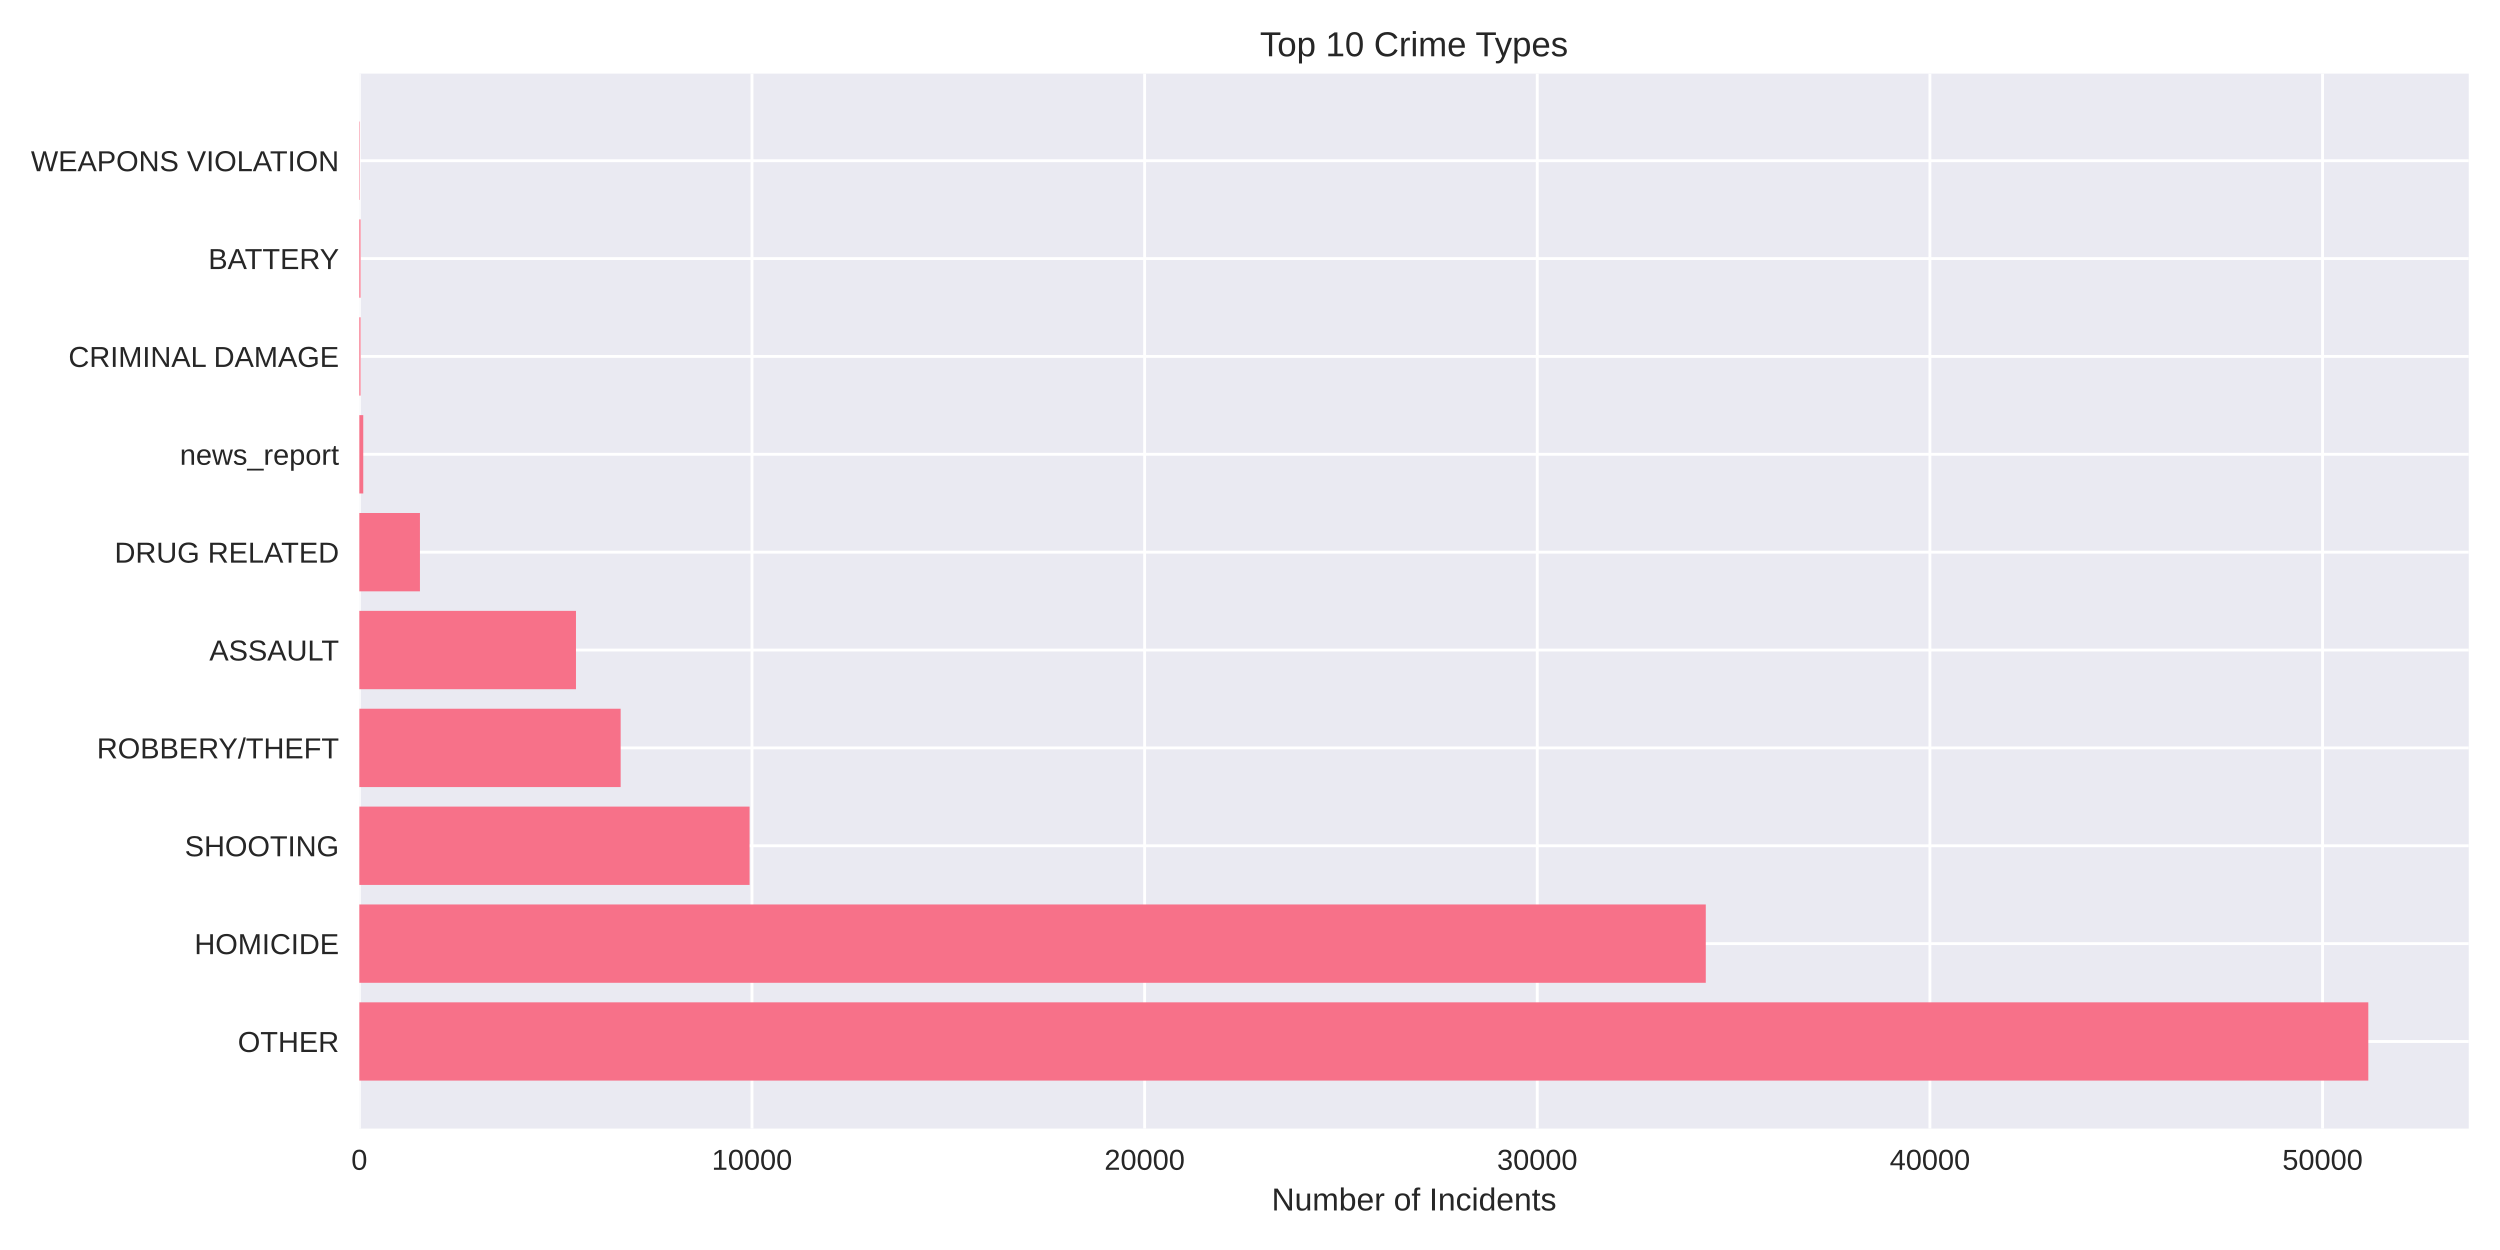
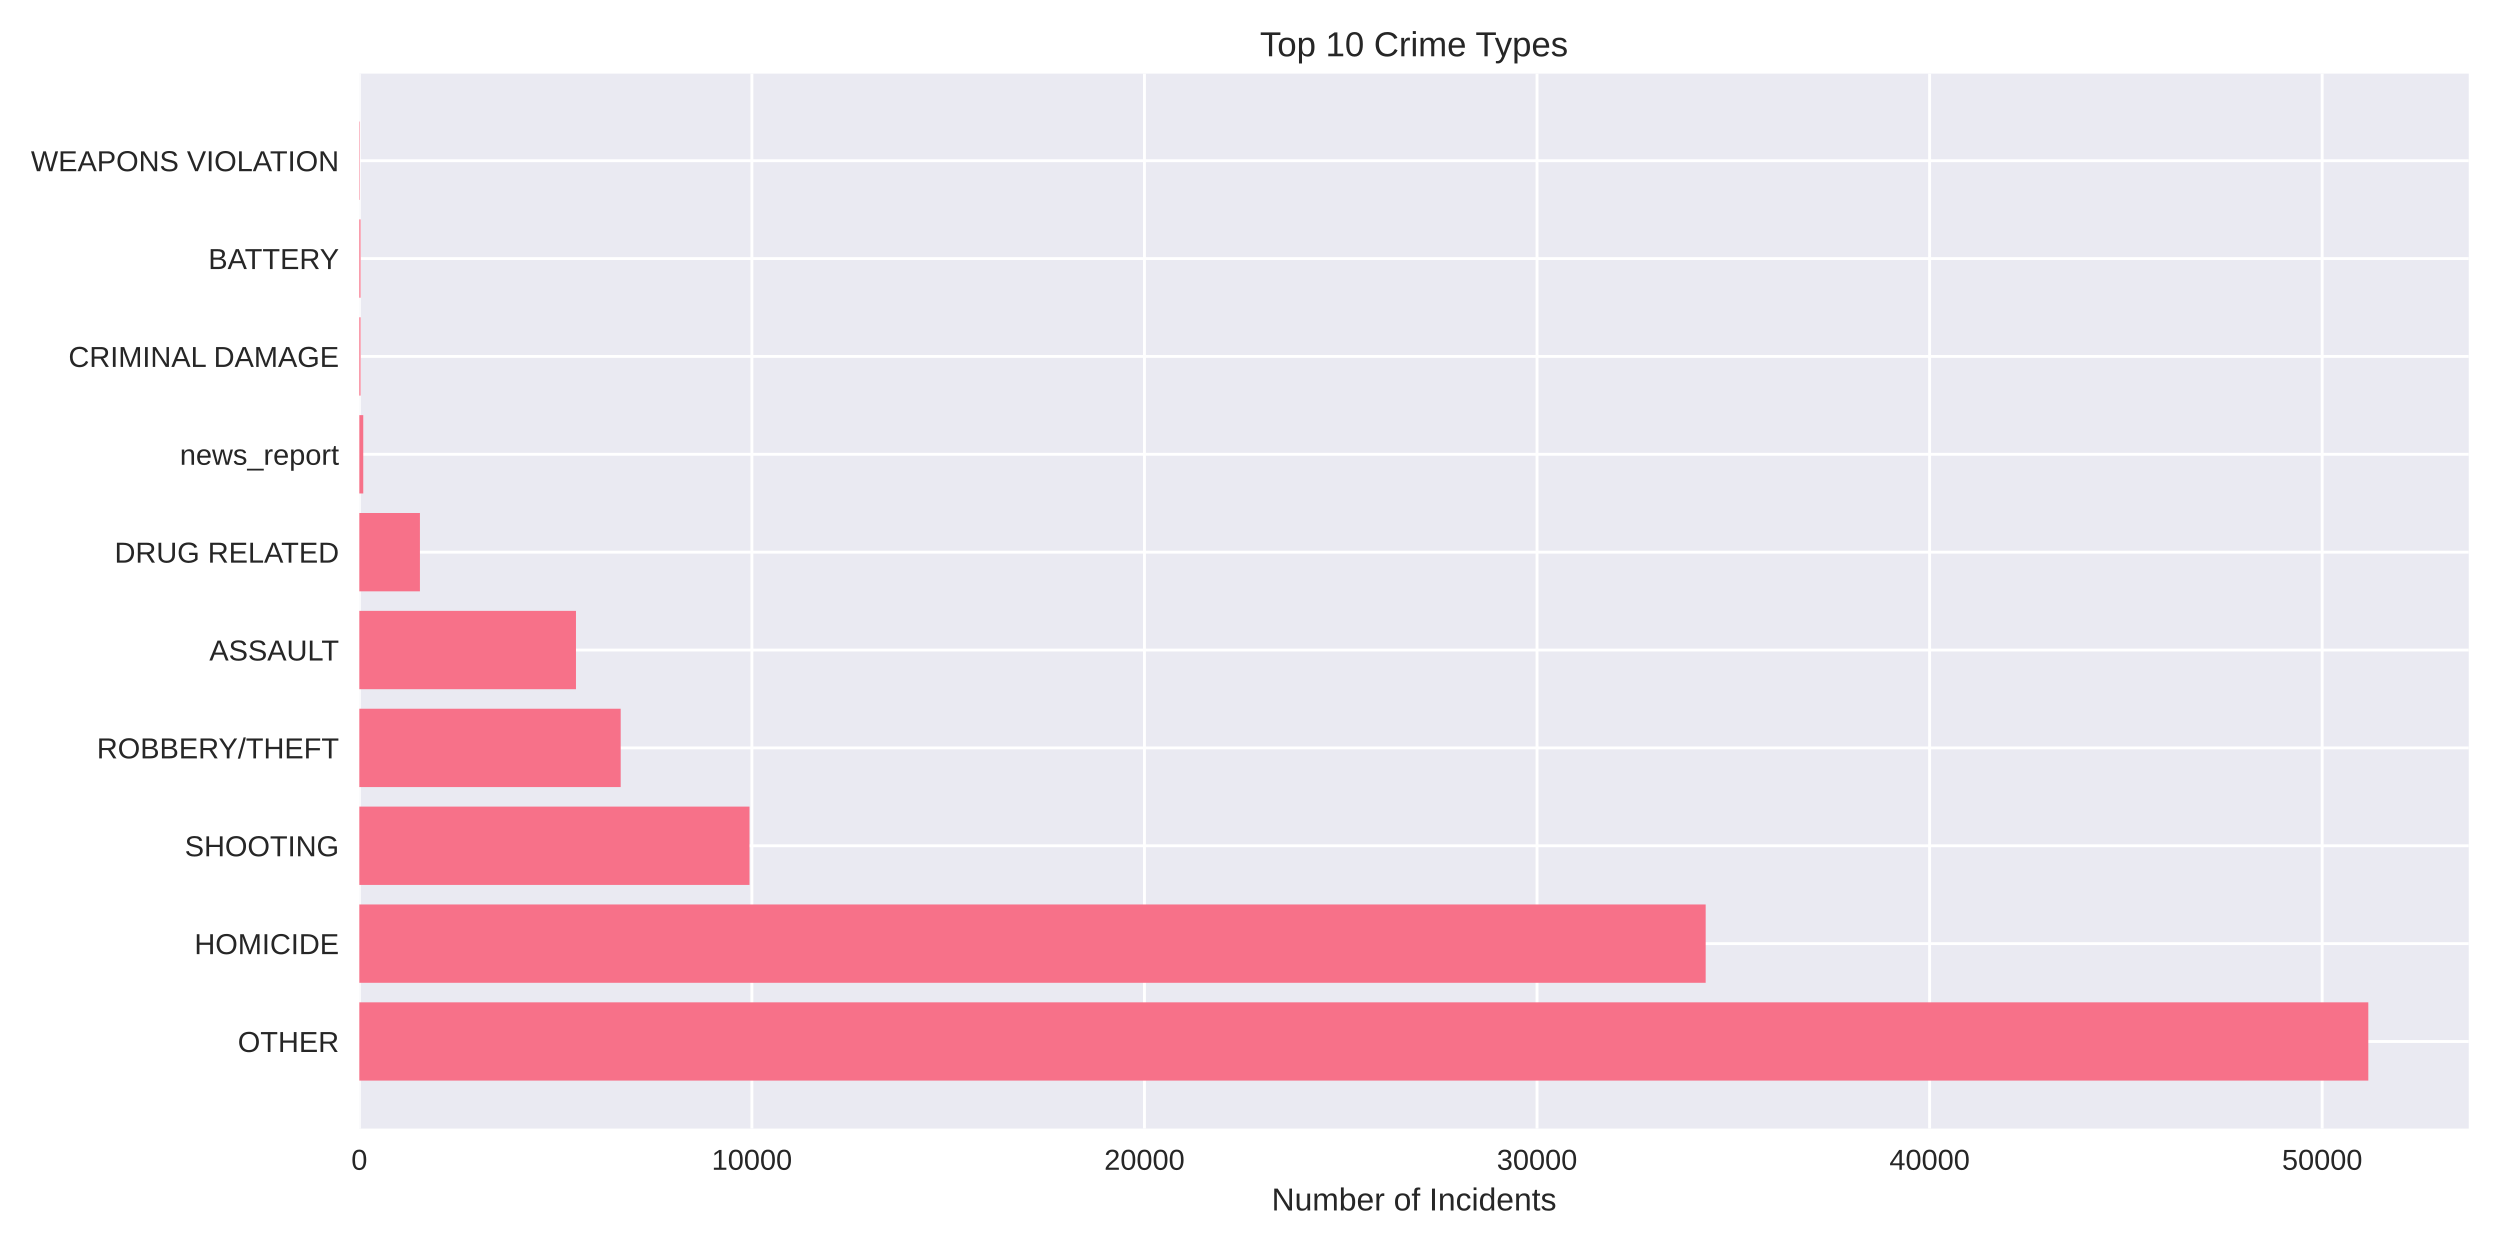
<svg xmlns="http://www.w3.org/2000/svg" width="864pt" height="432pt" viewBox="0 0 864 432" version="1.1">
  <defs>
    <style type="text/css">*{stroke-linejoin: round; stroke-linecap: butt}</style>
  </defs>
  <g id="figure_1">
    <g id="patch_1">
      <path d="M 0 432  L 864 432  L 864 0  L 0 0  z " style="fill: #ffffff" />
    </g>
    <g id="axes_1">
      <g id="patch_2">
        <path d="M 124.18 390.04  L 853.2 390.04  L 853.2 25.44  L 124.18 25.44  z " style="fill: #eaeaf2" />
      </g>
      <g id="matplotlib.axis_1">
        <g id="xtick_1">
          <g id="line2d_1">
-             <path d="M 124.18 390.04  L 124.18 25.44  " clip-path="url(#p3716259106)" style="fill: none; stroke: #ffffff; stroke-linecap: round" />
+             <path d="M 124.18 390.04  L 124.18 25.44  " clip-path="url(#p74fd5b5620)" style="fill: none; stroke: #ffffff; stroke-linecap: round" />
          </g>
          <g id="line2d_2" />
          <g id="text_1">
            <text style="fill: #262626; font: 10px 'Arial', 'Liberation Sans', 'DejaVu Sans', 'Bitstream Vera Sans', sans-serif; text-anchor: middle" x="124.18" y="404.287" transform="rotate(-0 124.18 404.2869)">0</text>
          </g>
        </g>
        <g id="xtick_2">
          <g id="line2d_3">
-             <path d="M 259.879 390.04  L 259.879 25.44  " clip-path="url(#p3716259106)" style="fill: none; stroke: #ffffff; stroke-linecap: round" />
+             <path d="M 259.853 390.04  L 259.853 25.44  " clip-path="url(#p74fd5b5620)" style="fill: none; stroke: #ffffff; stroke-linecap: round" />
          </g>
          <g id="line2d_4" />
          <g id="text_2">
-             <text style="fill: #262626; font: 10px 'Arial', 'Liberation Sans', 'DejaVu Sans', 'Bitstream Vera Sans', sans-serif; text-anchor: middle" x="259.879" y="404.287" transform="rotate(-0 259.8792 404.2869)">10000</text>
+             <text style="fill: #262626; font: 10px 'Arial', 'Liberation Sans', 'DejaVu Sans', 'Bitstream Vera Sans', sans-serif; text-anchor: middle" x="259.853" y="404.287" transform="rotate(-0 259.8526 404.2869)">10000</text>
          </g>
        </g>
        <g id="xtick_3">
          <g id="line2d_5">
-             <path d="M 395.578 390.04  L 395.578 25.44  " clip-path="url(#p3716259106)" style="fill: none; stroke: #ffffff; stroke-linecap: round" />
+             <path d="M 395.525 390.04  L 395.525 25.44  " clip-path="url(#p74fd5b5620)" style="fill: none; stroke: #ffffff; stroke-linecap: round" />
          </g>
          <g id="line2d_6" />
          <g id="text_3">
-             <text style="fill: #262626; font: 10px 'Arial', 'Liberation Sans', 'DejaVu Sans', 'Bitstream Vera Sans', sans-serif; text-anchor: middle" x="395.578" y="404.287" transform="rotate(-0 395.5783 404.2869)">20000</text>
+             <text style="fill: #262626; font: 10px 'Arial', 'Liberation Sans', 'DejaVu Sans', 'Bitstream Vera Sans', sans-serif; text-anchor: middle" x="395.525" y="404.287" transform="rotate(-0 395.5253 404.2869)">20000</text>
          </g>
        </g>
        <g id="xtick_4">
          <g id="line2d_7">
-             <path d="M 531.277 390.04  L 531.277 25.44  " clip-path="url(#p3716259106)" style="fill: none; stroke: #ffffff; stroke-linecap: round" />
+             <path d="M 531.198 390.04  L 531.198 25.44  " clip-path="url(#p74fd5b5620)" style="fill: none; stroke: #ffffff; stroke-linecap: round" />
          </g>
          <g id="line2d_8" />
          <g id="text_4">
-             <text style="fill: #262626; font: 10px 'Arial', 'Liberation Sans', 'DejaVu Sans', 'Bitstream Vera Sans', sans-serif; text-anchor: middle" x="531.277" y="404.287" transform="rotate(-0 531.2775 404.2869)">30000</text>
+             <text style="fill: #262626; font: 10px 'Arial', 'Liberation Sans', 'DejaVu Sans', 'Bitstream Vera Sans', sans-serif; text-anchor: middle" x="531.198" y="404.287" transform="rotate(-0 531.1979 404.2869)">30000</text>
          </g>
        </g>
        <g id="xtick_5">
          <g id="line2d_9">
-             <path d="M 666.977 390.04  L 666.977 25.44  " clip-path="url(#p3716259106)" style="fill: none; stroke: #ffffff; stroke-linecap: round" />
+             <path d="M 666.871 390.04  L 666.871 25.44  " clip-path="url(#p74fd5b5620)" style="fill: none; stroke: #ffffff; stroke-linecap: round" />
          </g>
          <g id="line2d_10" />
          <g id="text_5">
-             <text style="fill: #262626; font: 10px 'Arial', 'Liberation Sans', 'DejaVu Sans', 'Bitstream Vera Sans', sans-serif; text-anchor: middle" x="666.977" y="404.287" transform="rotate(-0 666.9766 404.2869)">40000</text>
+             <text style="fill: #262626; font: 10px 'Arial', 'Liberation Sans', 'DejaVu Sans', 'Bitstream Vera Sans', sans-serif; text-anchor: middle" x="666.871" y="404.287" transform="rotate(-0 666.8706 404.2869)">40000</text>
          </g>
        </g>
        <g id="xtick_6">
          <g id="line2d_11">
-             <path d="M 802.676 390.04  L 802.676 25.44  " clip-path="url(#p3716259106)" style="fill: none; stroke: #ffffff; stroke-linecap: round" />
+             <path d="M 802.543 390.04  L 802.543 25.44  " clip-path="url(#p74fd5b5620)" style="fill: none; stroke: #ffffff; stroke-linecap: round" />
          </g>
          <g id="line2d_12" />
          <g id="text_6">
-             <text style="fill: #262626; font: 10px 'Arial', 'Liberation Sans', 'DejaVu Sans', 'Bitstream Vera Sans', sans-serif; text-anchor: middle" x="802.676" y="404.287" transform="rotate(-0 802.6758 404.2869)">50000</text>
+             <text style="fill: #262626; font: 10px 'Arial', 'Liberation Sans', 'DejaVu Sans', 'Bitstream Vera Sans', sans-serif; text-anchor: middle" x="802.543" y="404.287" transform="rotate(-0 802.5432 404.2869)">50000</text>
          </g>
        </g>
        <g id="text_7">
          <text style="fill: #262626; font: 11px 'Arial', 'Liberation Sans', 'DejaVu Sans', 'Bitstream Vera Sans', sans-serif; text-anchor: middle" x="488.69" y="418.333" transform="rotate(-0 488.69 418.3334)">Number of Incidents</text>
        </g>
      </g>
      <g id="matplotlib.axis_2">
        <g id="ytick_1">
          <g id="line2d_13">
-             <path d="M 124.18 359.939  L 853.2 359.939  " clip-path="url(#p3716259106)" style="fill: none; stroke: #ffffff; stroke-linecap: round" />
+             <path d="M 124.18 359.939  L 853.2 359.939  " clip-path="url(#p74fd5b5620)" style="fill: none; stroke: #ffffff; stroke-linecap: round" />
          </g>
          <g id="line2d_14" />
          <g id="text_8">
            <text style="fill: #262626; font: 10px 'Arial', 'Liberation Sans', 'DejaVu Sans', 'Bitstream Vera Sans', sans-serif; text-anchor: end" x="117.18" y="363.562" transform="rotate(-0 117.18 363.562)">OTHER</text>
          </g>
        </g>
        <g id="ytick_2">
          <g id="line2d_15">
-             <path d="M 124.18 326.117  L 853.2 326.117  " clip-path="url(#p3716259106)" style="fill: none; stroke: #ffffff; stroke-linecap: round" />
+             <path d="M 124.18 326.117  L 853.2 326.117  " clip-path="url(#p74fd5b5620)" style="fill: none; stroke: #ffffff; stroke-linecap: round" />
          </g>
          <g id="line2d_16" />
          <g id="text_9">
            <text style="fill: #262626; font: 10px 'Arial', 'Liberation Sans', 'DejaVu Sans', 'Bitstream Vera Sans', sans-serif; text-anchor: end" x="117.18" y="329.74" transform="rotate(-0 117.18 329.7401)">HOMICIDE</text>
          </g>
        </g>
        <g id="ytick_3">
          <g id="line2d_17">
-             <path d="M 124.18 292.295  L 853.2 292.295  " clip-path="url(#p3716259106)" style="fill: none; stroke: #ffffff; stroke-linecap: round" />
+             <path d="M 124.18 292.295  L 853.2 292.295  " clip-path="url(#p74fd5b5620)" style="fill: none; stroke: #ffffff; stroke-linecap: round" />
          </g>
          <g id="line2d_18" />
          <g id="text_10">
            <text style="fill: #262626; font: 10px 'Arial', 'Liberation Sans', 'DejaVu Sans', 'Bitstream Vera Sans', sans-serif; text-anchor: end" x="117.18" y="295.918" transform="rotate(-0 117.18 295.9182)">SHOOTING</text>
          </g>
        </g>
        <g id="ytick_4">
          <g id="line2d_19">
-             <path d="M 124.18 258.473  L 853.2 258.473  " clip-path="url(#p3716259106)" style="fill: none; stroke: #ffffff; stroke-linecap: round" />
+             <path d="M 124.18 258.473  L 853.2 258.473  " clip-path="url(#p74fd5b5620)" style="fill: none; stroke: #ffffff; stroke-linecap: round" />
          </g>
          <g id="line2d_20" />
          <g id="text_11">
            <text style="fill: #262626; font: 10px 'Arial', 'Liberation Sans', 'DejaVu Sans', 'Bitstream Vera Sans', sans-serif; text-anchor: end" x="117.18" y="262.096" transform="rotate(-0 117.18 262.0963)">ROBBERY/THEFT</text>
          </g>
        </g>
        <g id="ytick_5">
          <g id="line2d_21">
-             <path d="M 124.18 224.651  L 853.2 224.651  " clip-path="url(#p3716259106)" style="fill: none; stroke: #ffffff; stroke-linecap: round" />
+             <path d="M 124.18 224.651  L 853.2 224.651  " clip-path="url(#p74fd5b5620)" style="fill: none; stroke: #ffffff; stroke-linecap: round" />
          </g>
          <g id="line2d_22" />
          <g id="text_12">
            <text style="fill: #262626; font: 10px 'Arial', 'Liberation Sans', 'DejaVu Sans', 'Bitstream Vera Sans', sans-serif; text-anchor: end" x="117.18" y="228.274" transform="rotate(-0 117.18 228.2744)">ASSAULT</text>
          </g>
        </g>
        <g id="ytick_6">
          <g id="line2d_23">
-             <path d="M 124.18 190.829  L 853.2 190.829  " clip-path="url(#p3716259106)" style="fill: none; stroke: #ffffff; stroke-linecap: round" />
+             <path d="M 124.18 190.829  L 853.2 190.829  " clip-path="url(#p74fd5b5620)" style="fill: none; stroke: #ffffff; stroke-linecap: round" />
          </g>
          <g id="line2d_24" />
          <g id="text_13">
            <text style="fill: #262626; font: 10px 'Arial', 'Liberation Sans', 'DejaVu Sans', 'Bitstream Vera Sans', sans-serif; text-anchor: end" x="117.18" y="194.452" transform="rotate(-0 117.18 194.4525)">DRUG RELATED</text>
          </g>
        </g>
        <g id="ytick_7">
          <g id="line2d_25">
-             <path d="M 124.18 157.007  L 853.2 157.007  " clip-path="url(#p3716259106)" style="fill: none; stroke: #ffffff; stroke-linecap: round" />
+             <path d="M 124.18 157.007  L 853.2 157.007  " clip-path="url(#p74fd5b5620)" style="fill: none; stroke: #ffffff; stroke-linecap: round" />
          </g>
          <g id="line2d_26" />
          <g id="text_14">
            <text style="fill: #262626; font: 10px 'Arial', 'Liberation Sans', 'DejaVu Sans', 'Bitstream Vera Sans', sans-serif; text-anchor: end" x="117.18" y="160.631" transform="rotate(-0 117.18 160.6306)">news_report</text>
          </g>
        </g>
        <g id="ytick_8">
          <g id="line2d_27">
-             <path d="M 124.18 123.185  L 853.2 123.185  " clip-path="url(#p3716259106)" style="fill: none; stroke: #ffffff; stroke-linecap: round" />
+             <path d="M 124.18 123.185  L 853.2 123.185  " clip-path="url(#p74fd5b5620)" style="fill: none; stroke: #ffffff; stroke-linecap: round" />
          </g>
          <g id="line2d_28" />
          <g id="text_15">
            <text style="fill: #262626; font: 10px 'Arial', 'Liberation Sans', 'DejaVu Sans', 'Bitstream Vera Sans', sans-serif; text-anchor: end" x="117.18" y="126.809" transform="rotate(-0 117.18 126.8087)">CRIMINAL DAMAGE</text>
          </g>
        </g>
        <g id="ytick_9">
          <g id="line2d_29">
-             <path d="M 124.18 89.363  L 853.2 89.363  " clip-path="url(#p3716259106)" style="fill: none; stroke: #ffffff; stroke-linecap: round" />
+             <path d="M 124.18 89.363  L 853.2 89.363  " clip-path="url(#p74fd5b5620)" style="fill: none; stroke: #ffffff; stroke-linecap: round" />
          </g>
          <g id="line2d_30" />
          <g id="text_16">
            <text style="fill: #262626; font: 10px 'Arial', 'Liberation Sans', 'DejaVu Sans', 'Bitstream Vera Sans', sans-serif; text-anchor: end" x="117.18" y="92.987" transform="rotate(-0 117.18 92.98681)">BATTERY</text>
          </g>
        </g>
        <g id="ytick_10">
          <g id="line2d_31">
-             <path d="M 124.18 55.541  L 853.2 55.541  " clip-path="url(#p3716259106)" style="fill: none; stroke: #ffffff; stroke-linecap: round" />
+             <path d="M 124.18 55.541  L 853.2 55.541  " clip-path="url(#p74fd5b5620)" style="fill: none; stroke: #ffffff; stroke-linecap: round" />
          </g>
          <g id="line2d_32" />
          <g id="text_17">
            <text style="fill: #262626; font: 10px 'Arial', 'Liberation Sans', 'DejaVu Sans', 'Bitstream Vera Sans', sans-serif; text-anchor: end" x="117.18" y="59.165" transform="rotate(-0 117.18 59.16492)">WEAPONS VIOLATION</text>
          </g>
        </g>
      </g>
      <g id="patch_3">
-         <path d="M 124.18 373.467  L 818.485 373.467  L 818.485 346.41  L 124.18 346.41  z " clip-path="url(#p3716259106)" style="fill: #f77189" />
+         <path d="M 124.18 373.467  L 818.485 373.467  L 818.485 346.41  L 124.18 346.41  z " clip-path="url(#p74fd5b5620)" style="fill: #f77189" />
      </g>
      <g id="patch_4">
-         <path d="M 124.18 339.645  L 589.52 339.645  L 589.52 312.588  L 124.18 312.588  z " clip-path="url(#p3716259106)" style="fill: #f77189" />
+         <path d="M 124.18 339.645  L 589.483 339.645  L 589.483 312.588  L 124.18 312.588  z " clip-path="url(#p74fd5b5620)" style="fill: #f77189" />
      </g>
      <g id="patch_5">
-         <path d="M 124.18 305.823  L 259.051 305.823  L 259.051 278.766  L 124.18 278.766  z " clip-path="url(#p3716259106)" style="fill: #f77189" />
+         <path d="M 124.18 305.823  L 259.025 305.823  L 259.025 278.766  L 124.18 278.766  z " clip-path="url(#p74fd5b5620)" style="fill: #f77189" />
      </g>
      <g id="patch_6">
-         <path d="M 124.18 272.002  L 214.501 272.002  L 214.501 244.944  L 124.18 244.944  z " clip-path="url(#p3716259106)" style="fill: #f77189" />
+         <path d="M 124.18 272.002  L 214.511 272.002  L 214.511 244.944  L 124.18 244.944  z " clip-path="url(#p74fd5b5620)" style="fill: #f77189" />
      </g>
      <g id="patch_7">
-         <path d="M 124.18 238.18  L 199.059 238.18  L 199.059 211.122  L 124.18 211.122  z " clip-path="url(#p3716259106)" style="fill: #f77189" />
+         <path d="M 124.18 238.18  L 199.058 238.18  L 199.058 211.122  L 124.18 211.122  z " clip-path="url(#p74fd5b5620)" style="fill: #f77189" />
      </g>
      <g id="patch_8">
-         <path d="M 124.18 204.358  L 145.132 204.358  L 145.132 177.3  L 124.18 177.3  z " clip-path="url(#p3716259106)" style="fill: #f77189" />
+         <path d="M 124.18 204.358  L 145.128 204.358  L 145.128 177.3  L 124.18 177.3  z " clip-path="url(#p74fd5b5620)" style="fill: #f77189" />
      </g>
      <g id="patch_9">
-         <path d="M 124.18 170.536  L 125.537 170.536  L 125.537 143.478  L 124.18 143.478  z " clip-path="url(#p3716259106)" style="fill: #f77189" />
+         <path d="M 124.18 170.536  L 125.537 170.536  L 125.537 143.478  L 124.18 143.478  z " clip-path="url(#p74fd5b5620)" style="fill: #f77189" />
      </g>
      <g id="patch_10">
-         <path d="M 124.18 136.714  L 124.601 136.714  L 124.601 109.657  L 124.18 109.657  z " clip-path="url(#p3716259106)" style="fill: #f77189" />
+         <path d="M 124.18 136.714  L 124.601 136.714  L 124.601 109.657  L 124.18 109.657  z " clip-path="url(#p74fd5b5620)" style="fill: #f77189" />
      </g>
      <g id="patch_11">
-         <path d="M 124.18 102.892  L 124.601 102.892  L 124.601 75.835  L 124.18 75.835  z " clip-path="url(#p3716259106)" style="fill: #f77189" />
+         <path d="M 124.18 102.892  L 124.601 102.892  L 124.601 75.835  L 124.18 75.835  z " clip-path="url(#p74fd5b5620)" style="fill: #f77189" />
      </g>
      <g id="patch_12">
-         <path d="M 124.18 69.07  L 124.329 69.07  L 124.329 42.013  L 124.18 42.013  z " clip-path="url(#p3716259106)" style="fill: #f77189" />
+         <path d="M 124.18 69.07  L 124.329 69.07  L 124.329 42.013  L 124.18 42.013  z " clip-path="url(#p74fd5b5620)" style="fill: #f77189" />
      </g>
      <g id="patch_13">
        <path d="M 124.18 390.04  L 124.18 25.44  " style="fill: none" />
      </g>
      <g id="patch_14">
        <path d="M 853.2 390.04  L 853.2 25.44  " style="fill: none" />
      </g>
      <g id="patch_15">
        <path d="M 124.18 390.04  L 853.2 390.04  " style="fill: none" />
      </g>
      <g id="patch_16">
        <path d="M 124.18 25.44  L 853.2 25.44  " style="fill: none" />
      </g>
      <g id="text_18">
        <text style="fill: #262626; font: 12px 'Arial', 'Liberation Sans', 'DejaVu Sans', 'Bitstream Vera Sans', sans-serif; text-anchor: middle" x="488.69" y="19.44" transform="rotate(-0 488.69 19.44)">Top 10 Crime Types</text>
      </g>
    </g>
  </g>
  <defs>
-     <clipPath id="p3716259106">
+     <clipPath id="p74fd5b5620">
      <rect x="124.18" y="25.44" width="729.02" height="364.6" />
    </clipPath>
  </defs>
</svg>
